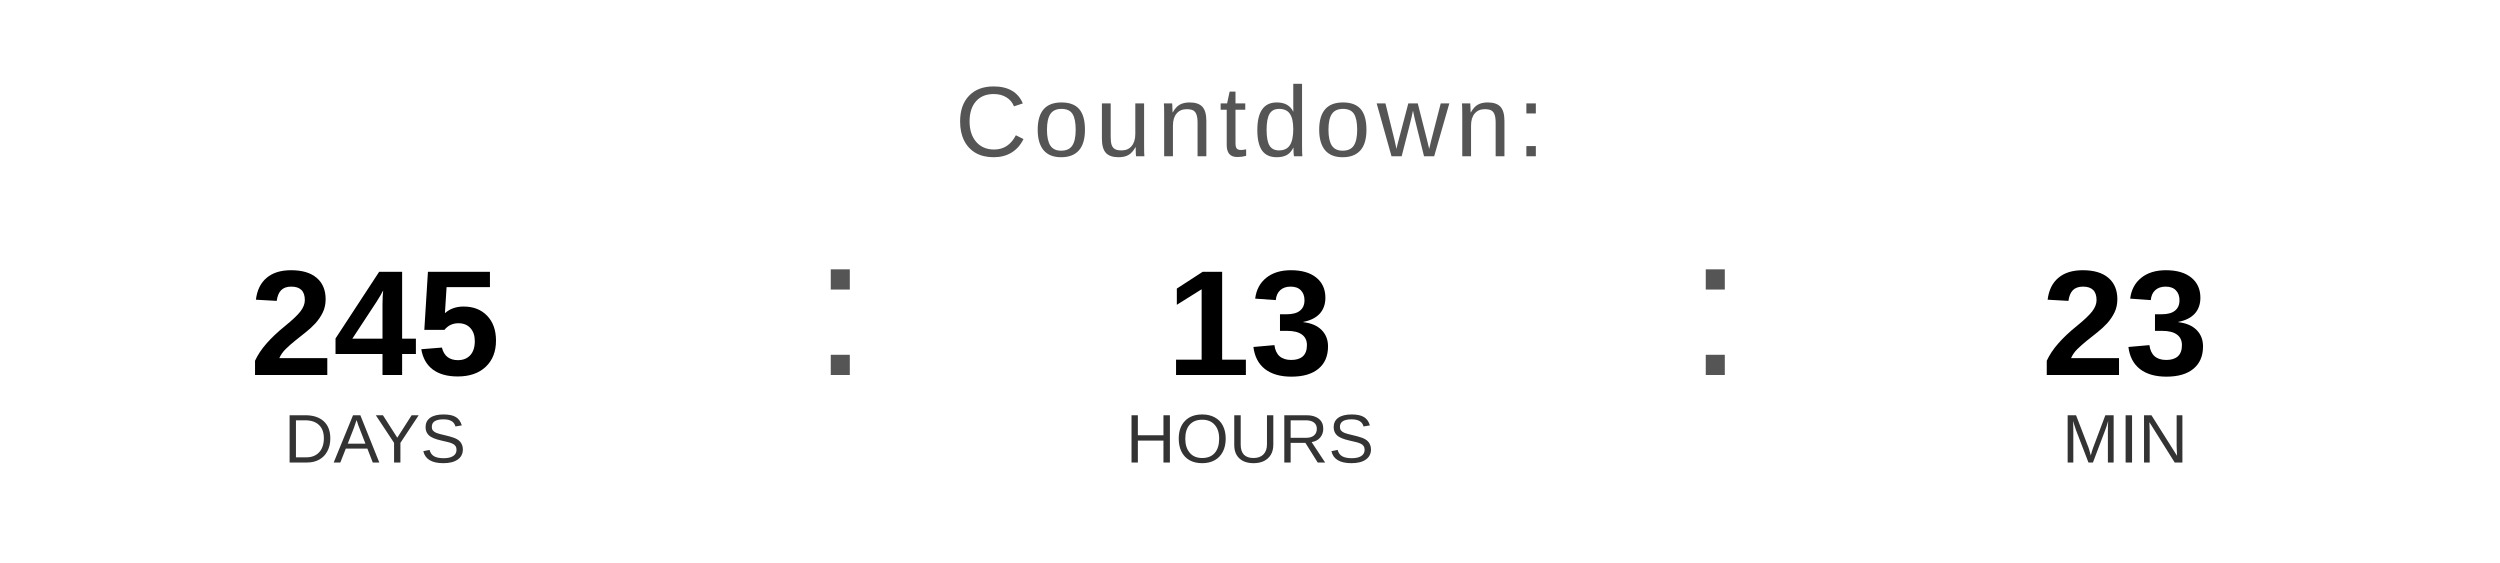
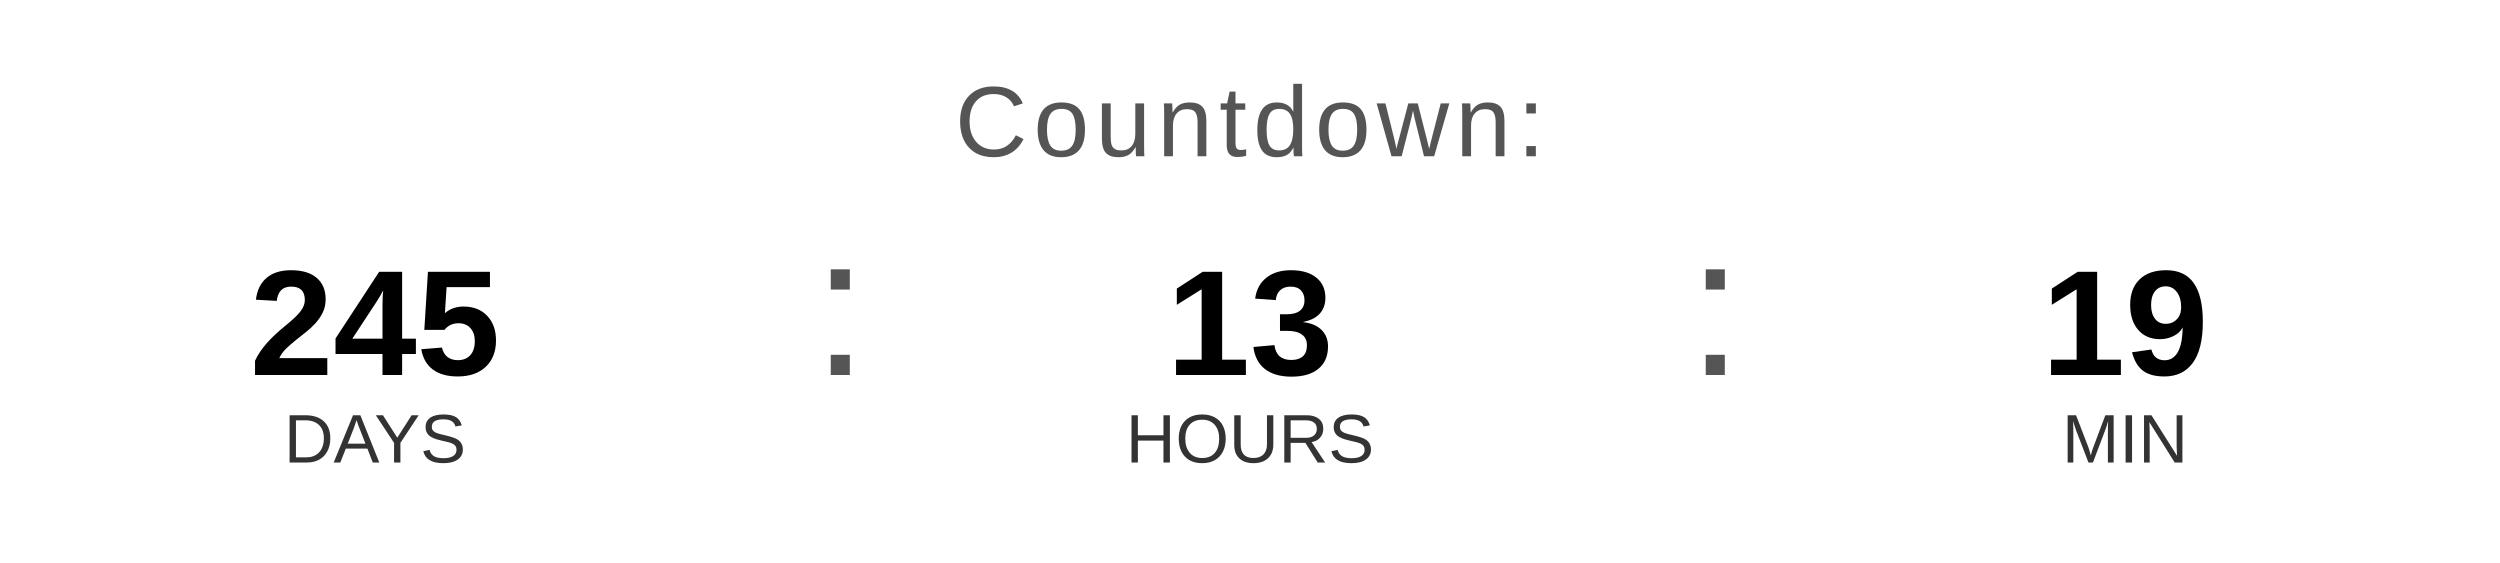
<svg xmlns="http://www.w3.org/2000/svg" width="400" height="90" viewBox="0 0 400 90">
  <text x="200" y="25" font-family="Arial, Helvetica, sans-serif" font-size="16" fill="#555555" text-anchor="middle" letter-spacing="1">
    Countdown:
  </text>
  <text x="60" y="60" font-family="Arial, Helvetica, sans-serif" font-size="24" font-weight="bold" fill="#000000" text-anchor="middle">245</text>
  <text x="60" y="74" font-family="Arial, Helvetica, sans-serif" font-size="11" fill="#333333" text-anchor="middle">DAYS</text>
  <text x="130" y="60" font-family="Arial, sans-serif" font-size="32" fill="#555555">:</text>
  <text x="200" y="60" font-family="Arial, Helvetica, sans-serif" font-size="24" font-weight="bold" fill="#000000" text-anchor="middle">13</text>
  <text x="200" y="74" font-family="Arial, Helvetica, sans-serif" font-size="11" fill="#333333" text-anchor="middle">HOURS</text>
  <text x="270" y="60" font-family="Arial, sans-serif" font-size="32" fill="#555555">:</text>
-   <text x="340" y="60" font-family="Arial, Helvetica, sans-serif" font-size="24" font-weight="bold" fill="#000000" text-anchor="middle">23</text>
+   <text x="340" y="60" font-family="Arial, Helvetica, sans-serif" font-size="24" font-weight="bold" fill="#000000" text-anchor="middle">19</text>
  <text x="340" y="74" font-family="Arial, Helvetica, sans-serif" font-size="11" fill="#333333" text-anchor="middle">MIN</text>
</svg>
